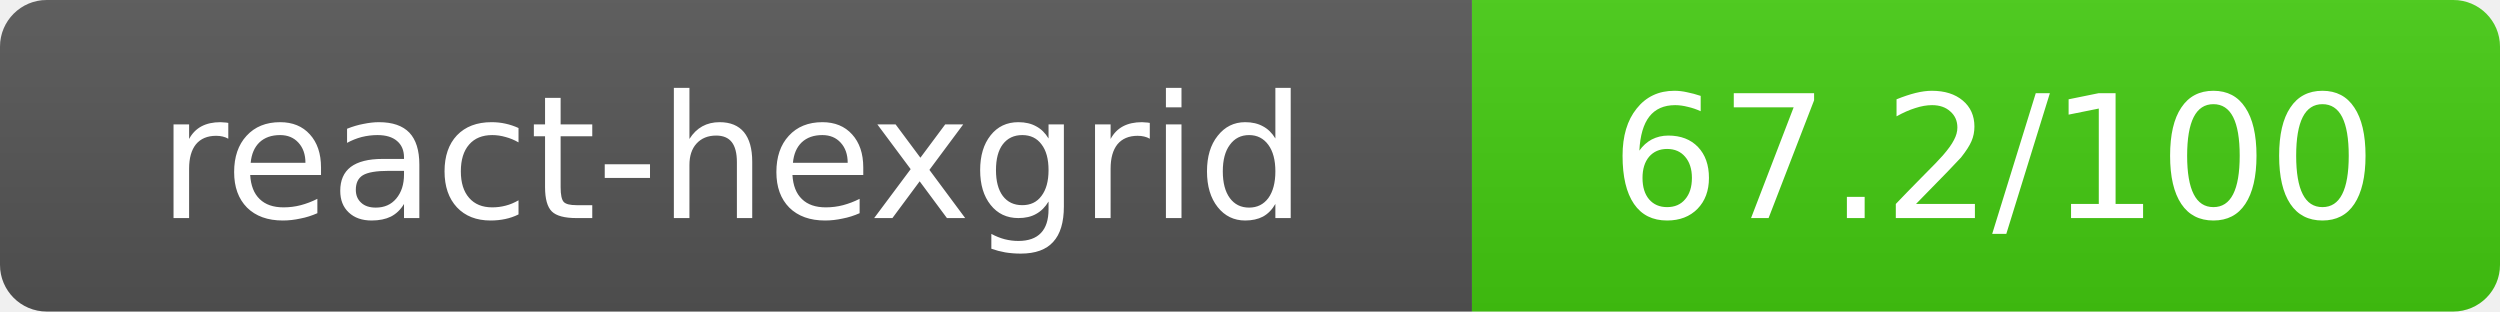
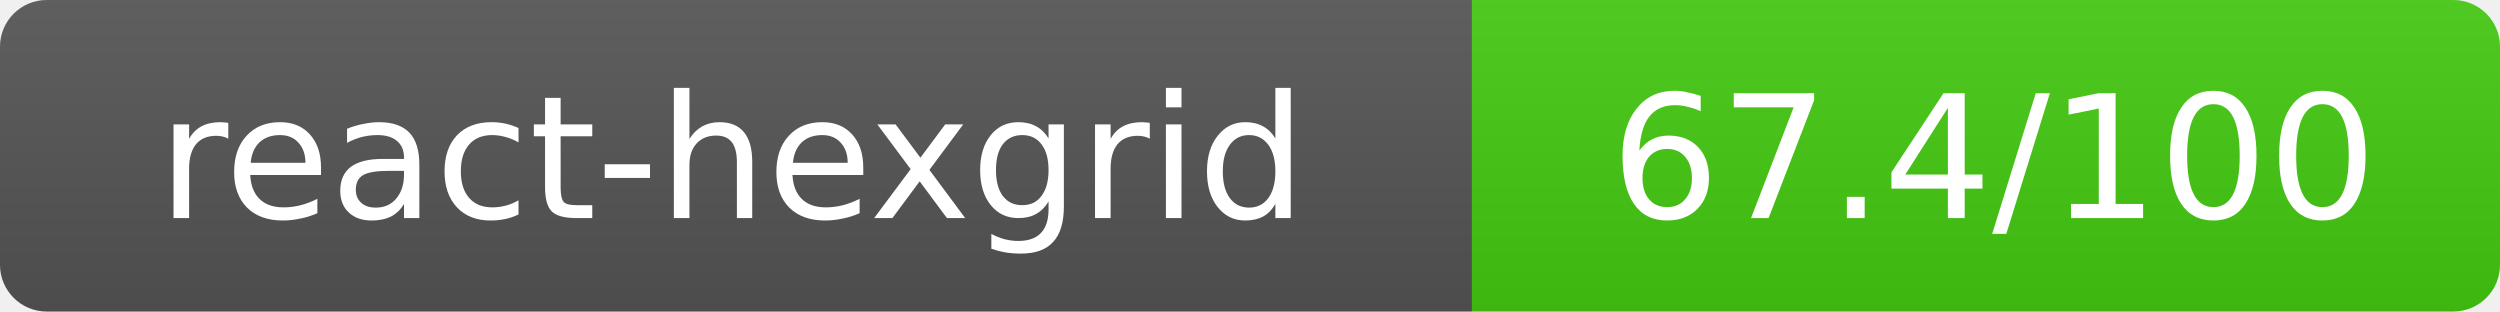
- <svg xmlns="http://www.w3.org/2000/svg" width="160.5" height="20" role="img" aria-label="react-hexgrid: 67.2/100">
+ <svg xmlns="http://www.w3.org/2000/svg" width="160.5" height="20" role="img" aria-label="react-hexgrid: 67.4/100">
  <linearGradient id="s" x2="0" y2="100%">
    <stop offset="0" stop-color="#bbb" stop-opacity=".1" />
    <stop offset="1" stop-opacity=".1" />
  </linearGradient>
  <clipPath id="r">
    <rect width="160.5" height="20" rx="3" fill="#fff" />
  </clipPath>
  <g clip-path="url(#r)">
    <rect width="94.5" height="20" fill="#555" />
    <rect x="94.5" width="66" height="20" fill="#44cc11" />
    <rect width="160.5" height="20" fill="url(#s)" />
  </g>
  <g fill="#fff" text-anchor="middle" font-family="Verdana,Geneva,DejaVu Sans,sans-serif" text-rendering="geometricPrecision" font-size="11">
    <text x="47" y="14">react-hexgrid</text>
-     <text x="128" y="14">67.2/100</text>
+     <text x="128" y="14">67.4/100</text>
  </g>
</svg>
